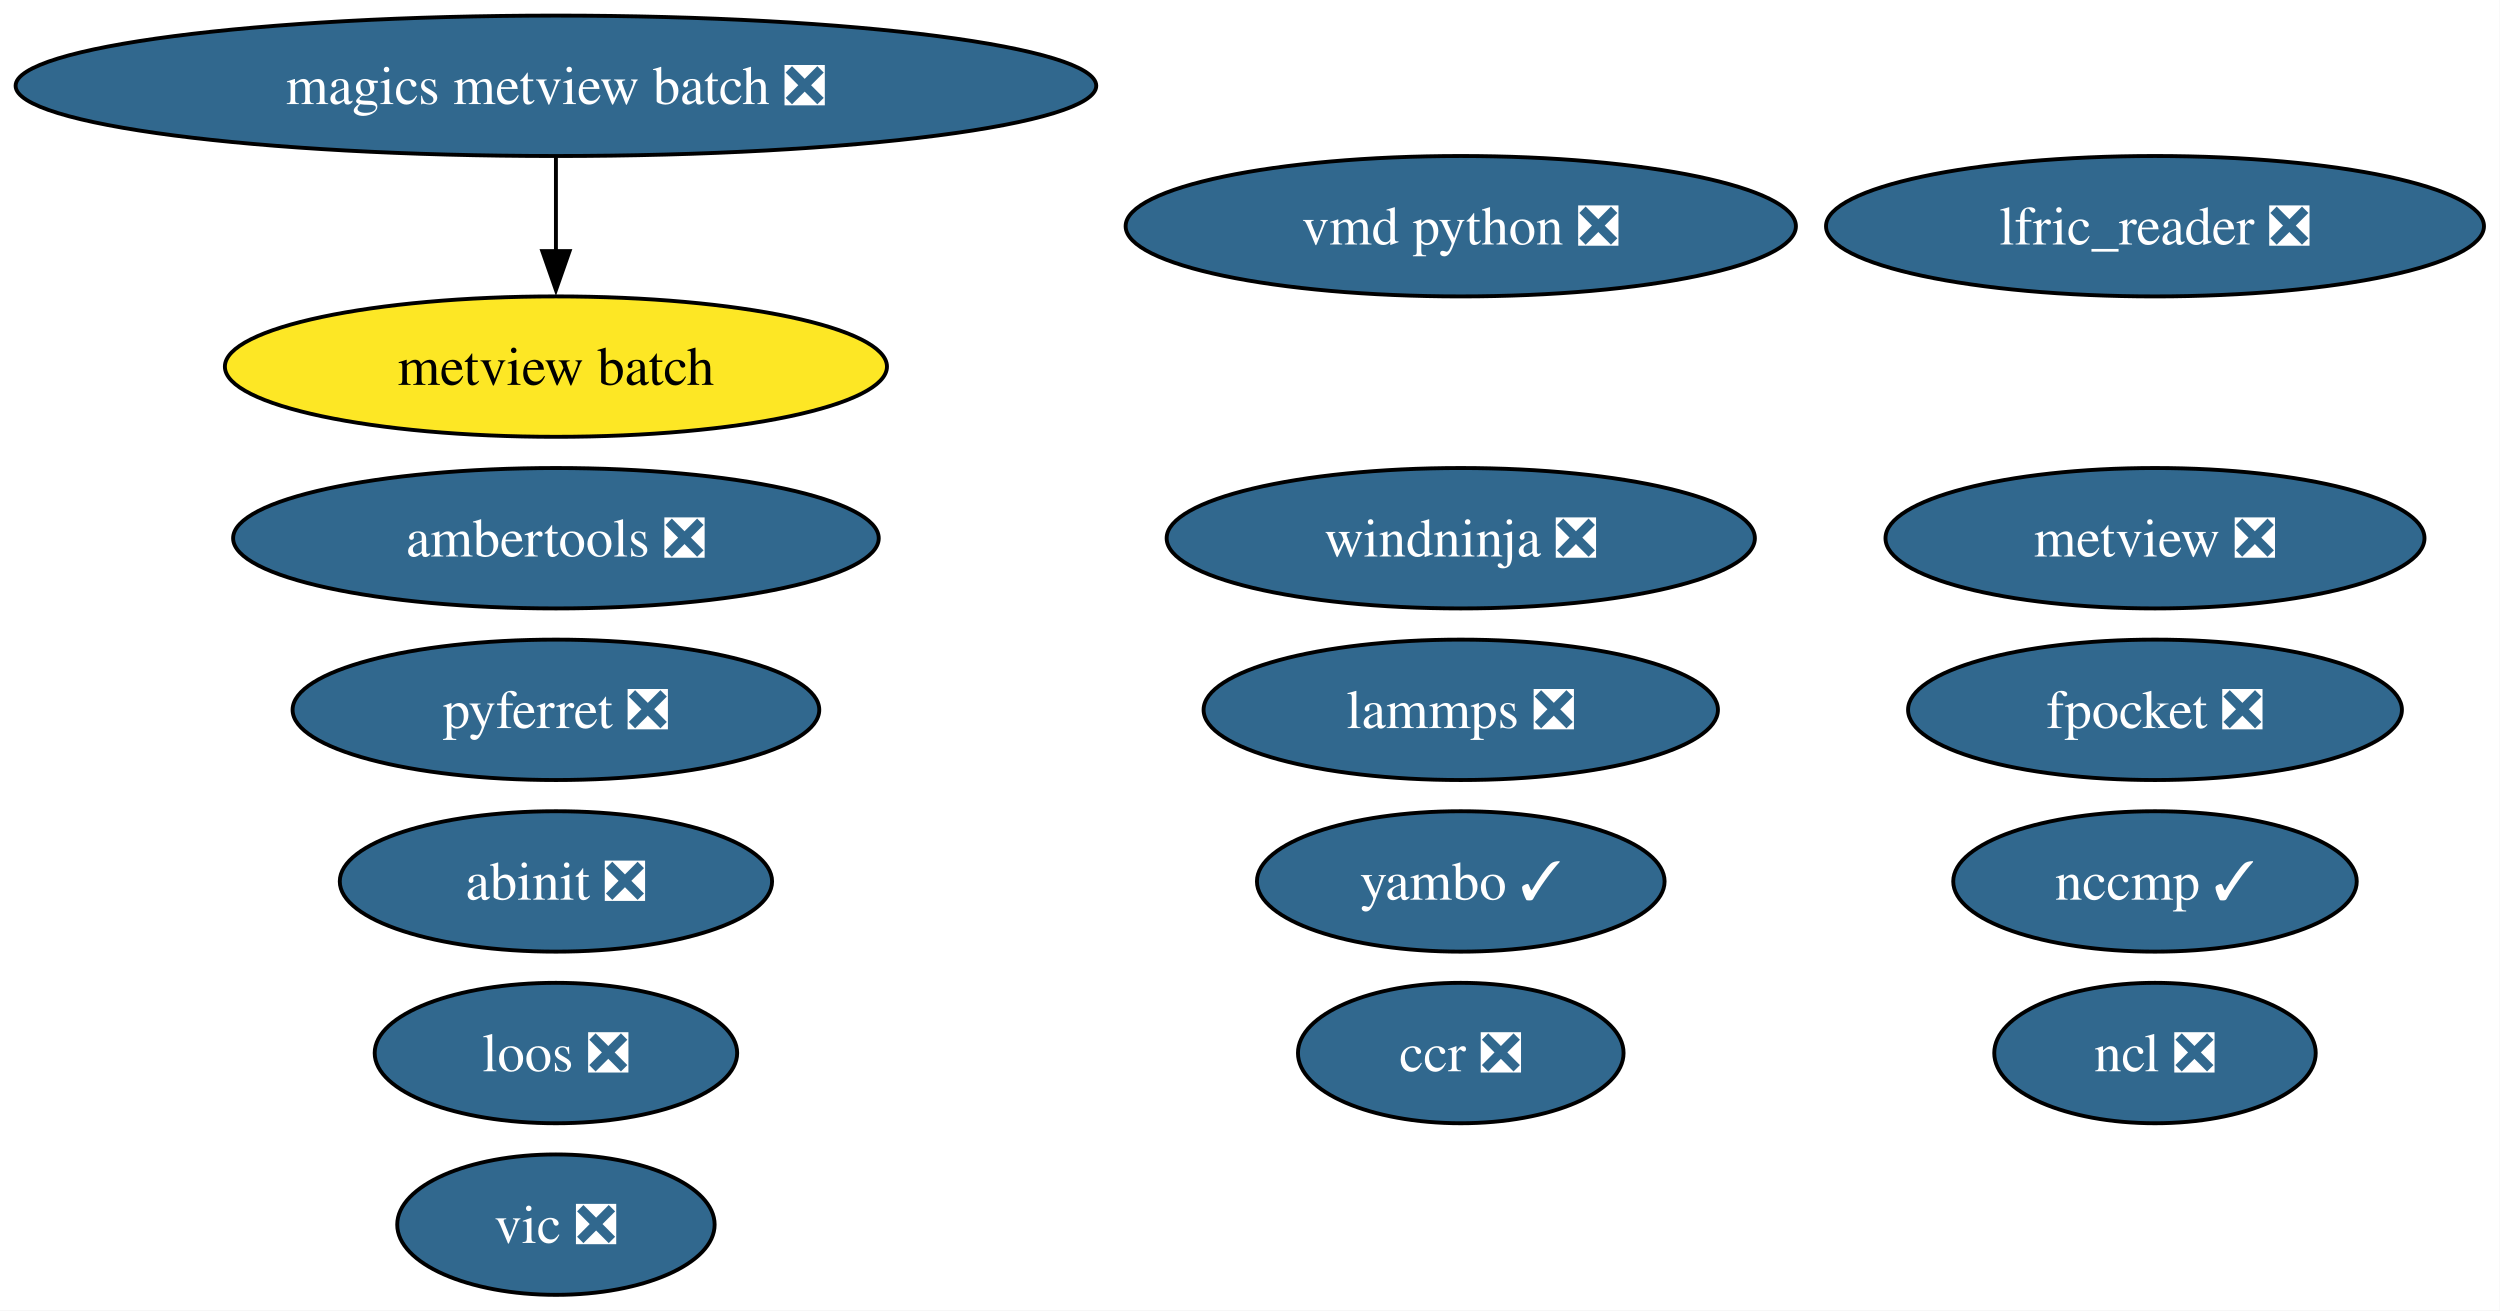
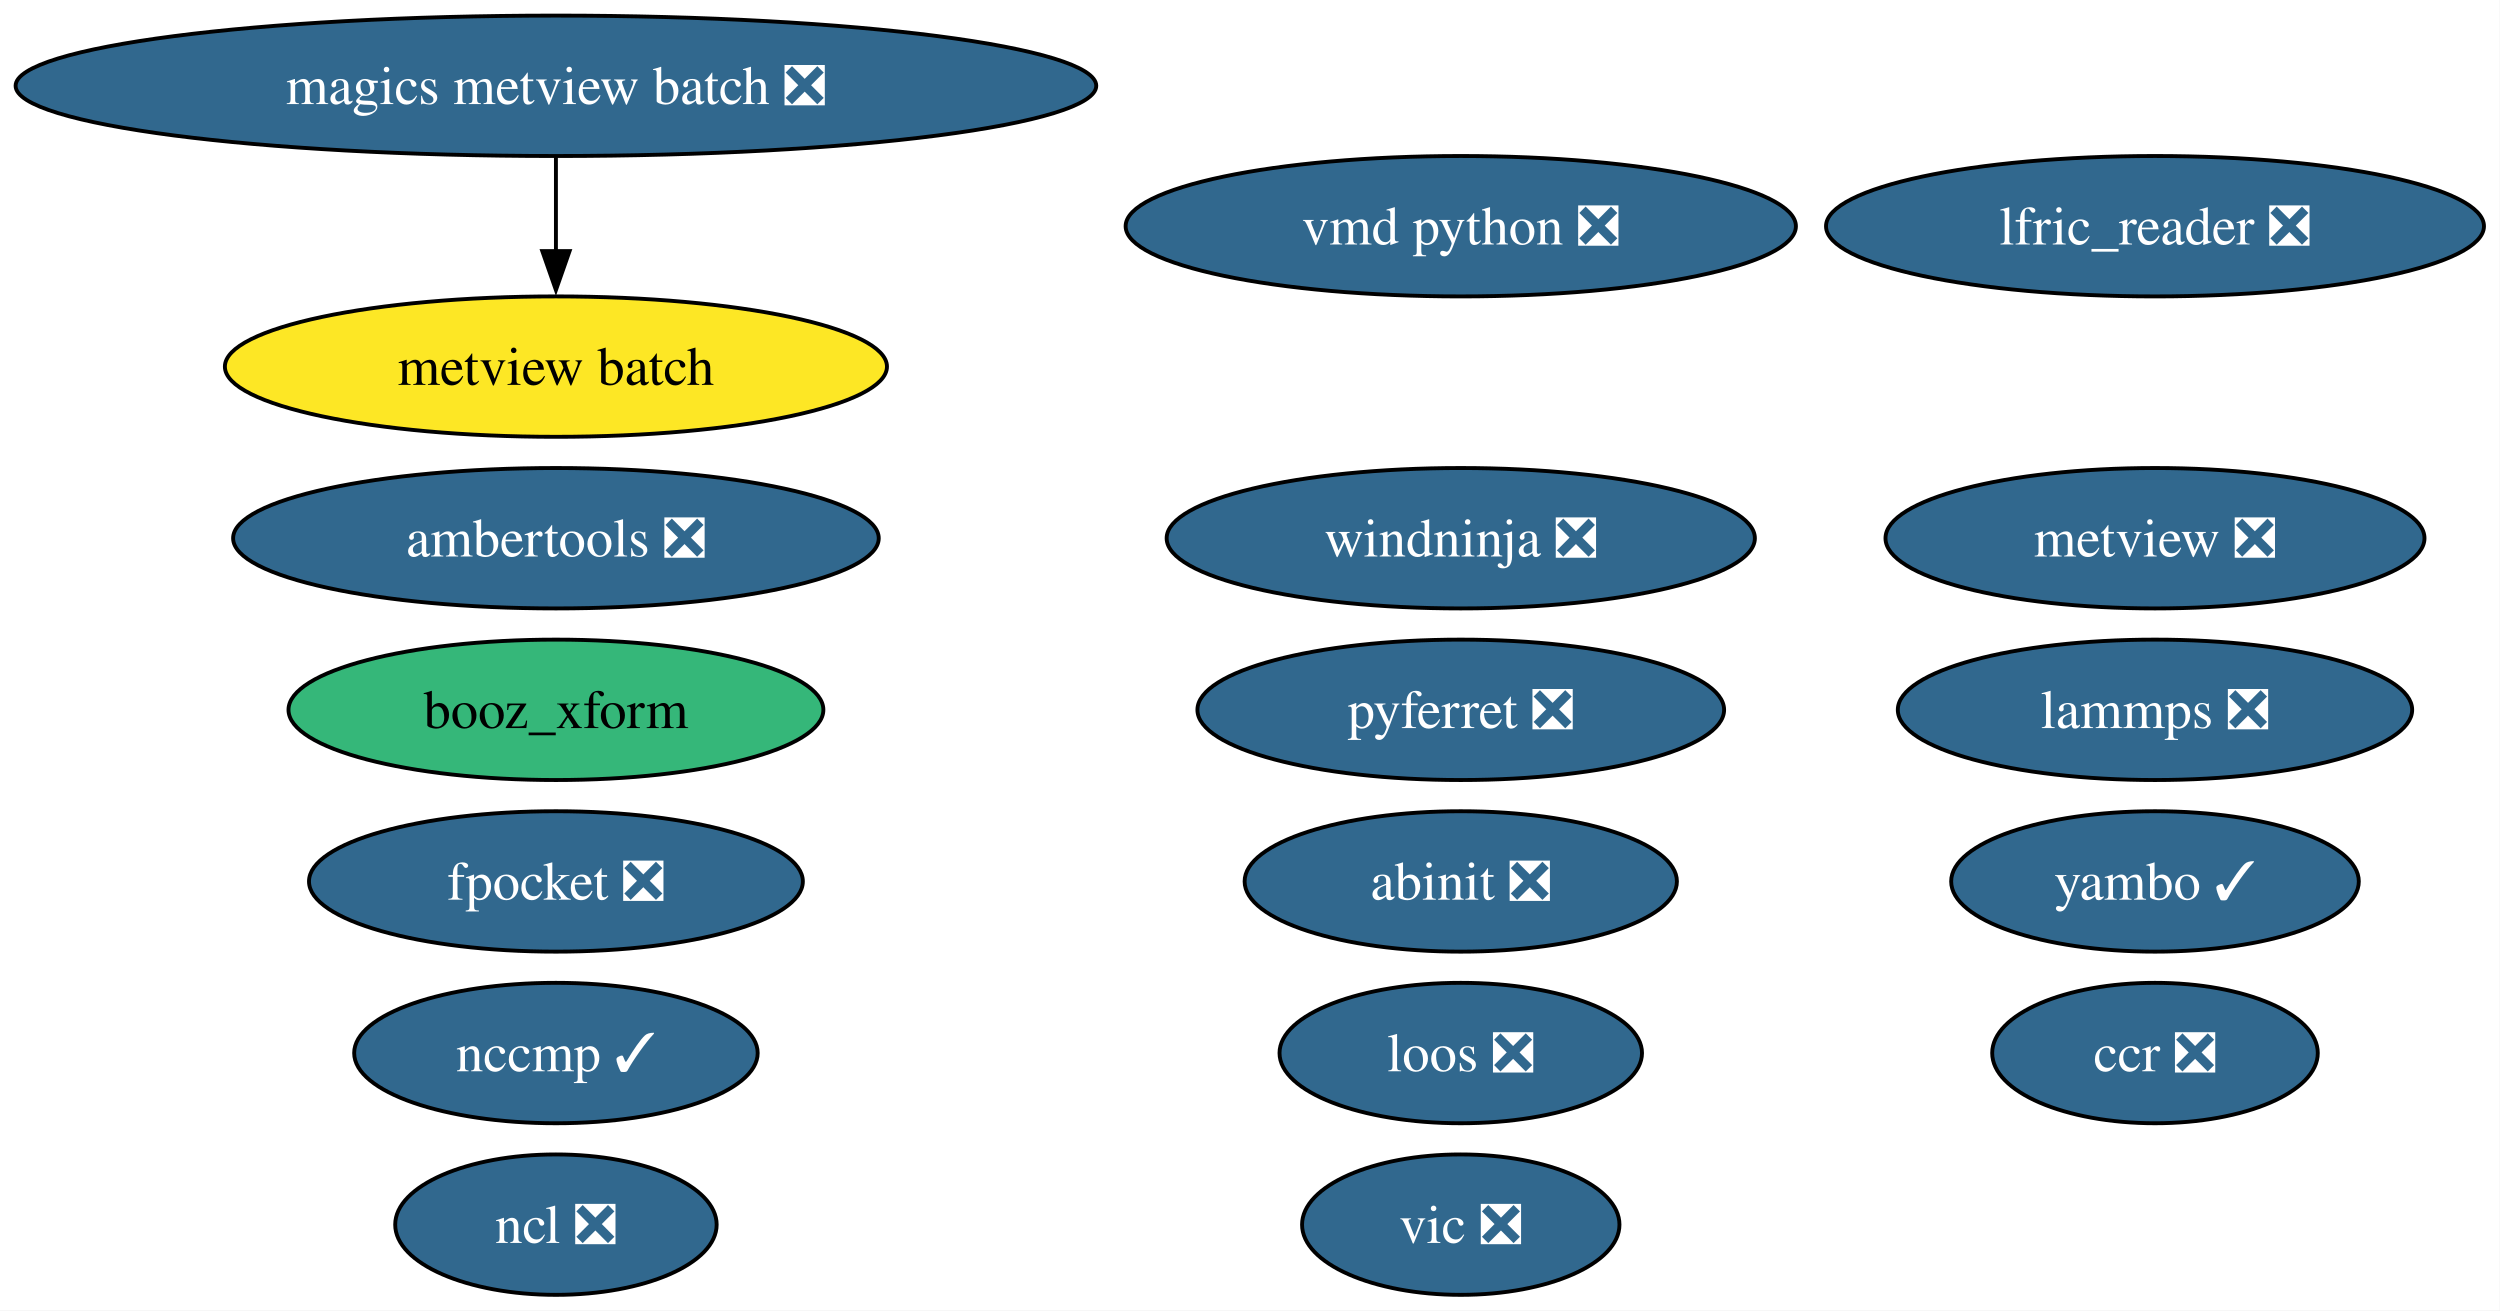
<svg xmlns="http://www.w3.org/2000/svg" xmlns:xlink="http://www.w3.org/1999/xlink" width="641pt" height="336pt" viewBox="0.00 0.00 641.00 336.00">
  <g id="graph0" class="graph" transform="scale(1 1) rotate(0) translate(4 332)">
    <polygon fill="white" stroke="none" points="-4,4 -4,-332 636.9,-332 636.9,4 -4,4" />
    <g id="node1" class="node">
      <g id="a_node1">
        <a xlink:href="https://github.com/conda-forge/ncl-feedstock/pull/169" xlink:title="ncl ❎">
-           <ellipse fill="#31688e" stroke="black" cx="548.54" cy="-62" rx="41.21" ry="18" />
-           <text xml:space="preserve" text-anchor="middle" x="548.54" y="-57.33" font-family="Times,serif" font-size="14.00" fill="white">ncl ❎</text>
+           <ellipse fill="#31688e" stroke="black" cx="138.54" cy="-18" rx="41.21" ry="18" />
+           <text xml:space="preserve" text-anchor="middle" x="138.54" y="-13.32" font-family="Times,serif" font-size="14.00" fill="white">ncl ❎</text>
        </a>
      </g>
    </g>
    <g id="node2" class="node">
      <g id="a_node2">
        <a xlink:href="https://github.com/conda-forge/pyferret-feedstock/pull/117" xlink:title="pyferret ❎">
-           <ellipse fill="#31688e" stroke="black" cx="138.54" cy="-150" rx="67.52" ry="18" />
-           <text xml:space="preserve" text-anchor="middle" x="138.54" y="-145.32" font-family="Times,serif" font-size="14.00" fill="white">pyferret ❎</text>
+           <ellipse fill="#31688e" stroke="black" cx="370.54" cy="-150" rx="67.52" ry="18" />
+           <text xml:space="preserve" text-anchor="middle" x="370.54" y="-145.32" font-family="Times,serif" font-size="14.00" fill="white">pyferret ❎</text>
        </a>
      </g>
    </g>
    <g id="node3" class="node">
      <g id="a_node3">
        <a xlink:href="https://github.com/conda-forge/vic-feedstock/pull/26" xlink:title="vic ❎">
-           <ellipse fill="#31688e" stroke="black" cx="138.54" cy="-18" rx="40.69" ry="18" />
-           <text xml:space="preserve" text-anchor="middle" x="138.54" y="-13.32" font-family="Times,serif" font-size="14.00" fill="white">vic ❎</text>
+           <ellipse fill="#31688e" stroke="black" cx="370.54" cy="-18" rx="40.69" ry="18" />
+           <text xml:space="preserve" text-anchor="middle" x="370.54" y="-13.32" font-family="Times,serif" font-size="14.00" fill="white">vic ❎</text>
        </a>
      </g>
    </g>
    <g id="node4" class="node">
      <g id="a_node4">
        <a xlink:href="https://github.com/conda-forge/vmd-python-feedstock/pull/48" xlink:title="vmd python ❎">
          <ellipse fill="#31688e" stroke="black" cx="370.54" cy="-274" rx="85.93" ry="18" />
          <text xml:space="preserve" text-anchor="middle" x="370.54" y="-269.32" font-family="Times,serif" font-size="14.00" fill="white">vmd python ❎</text>
        </a>
      </g>
    </g>
    <g id="node5" class="node">
      <g id="a_node5">
        <a xlink:href="https://github.com/conda-forge/lammps-feedstock/pull/238" xlink:title="lammps ❎">
-           <ellipse fill="#31688e" stroke="black" cx="370.54" cy="-150" rx="65.94" ry="18" />
-           <text xml:space="preserve" text-anchor="middle" x="370.54" y="-145.32" font-family="Times,serif" font-size="14.00" fill="white">lammps ❎</text>
+           <ellipse fill="#31688e" stroke="black" cx="548.54" cy="-150" rx="65.94" ry="18" />
+           <text xml:space="preserve" text-anchor="middle" x="548.54" y="-145.32" font-family="Times,serif" font-size="14.00" fill="white">lammps ❎</text>
        </a>
      </g>
    </g>
    <g id="node6" class="node">
      <g id="a_node6">
        <a xlink:href="https://github.com/conda-forge/metview-feedstock/pull/82" xlink:title="metview ❎">
          <ellipse fill="#31688e" stroke="black" cx="548.54" cy="-194" rx="69.1" ry="18" />
          <text xml:space="preserve" text-anchor="middle" x="548.54" y="-189.32" font-family="Times,serif" font-size="14.00" fill="white">metview ❎</text>
        </a>
      </g>
    </g>
    <g id="node7" class="node">
      <g id="a_node7">
        <a xlink:href="https://github.com/conda-forge/ambertools-feedstock/pull/186" xlink:title="ambertools ❎">
          <ellipse fill="#31688e" stroke="black" cx="138.54" cy="-194" rx="82.77" ry="18" />
          <text xml:space="preserve" text-anchor="middle" x="138.54" y="-189.32" font-family="Times,serif" font-size="14.00" fill="white">ambertools ❎</text>
        </a>
      </g>
    </g>
    <g id="node8" class="node">
      <g id="a_node8">
        <a xlink:href="https://github.com/conda-forge/fpocket-feedstock/pull/40" xlink:title="fpocket ❎">
-           <ellipse fill="#31688e" stroke="black" cx="548.54" cy="-150" rx="63.31" ry="18" />
-           <text xml:space="preserve" text-anchor="middle" x="548.54" y="-145.32" font-family="Times,serif" font-size="14.00" fill="white">fpocket ❎</text>
+           <ellipse fill="#31688e" stroke="black" cx="138.54" cy="-106" rx="63.31" ry="18" />
+           <text xml:space="preserve" text-anchor="middle" x="138.54" y="-101.33" font-family="Times,serif" font-size="14.00" fill="white">fpocket ❎</text>
        </a>
      </g>
    </g>
    <g id="node9" class="node">
      <g id="a_node9">
        <a xlink:href="https://github.com/conda-forge/magics-metview-batch-feedstock/pull/77" xlink:title="magics metview batch ❎">
          <ellipse fill="#31688e" stroke="black" cx="138.54" cy="-310" rx="138.54" ry="18" />
          <text xml:space="preserve" text-anchor="middle" x="138.54" y="-305.32" font-family="Times,serif" font-size="14.00" fill="white">magics metview batch ❎</text>
        </a>
      </g>
    </g>
    <g id="node10" class="node">
      <g id="a_node10">
        <a xlink:href="https://github.com/conda-forge/metview-batch-feedstock" xlink:title="metview batch">
          <ellipse fill="#fde725" stroke="black" cx="138.54" cy="-238" rx="84.88" ry="18" />
          <text xml:space="preserve" text-anchor="middle" x="138.54" y="-233.32" font-family="Times,serif" font-size="14.00">metview batch</text>
        </a>
      </g>
    </g>
    <g id="edge1" class="edge">
      <path fill="none" stroke="black" d="M138.54,-291.7C138.54,-284.41 138.54,-275.73 138.54,-267.54" />
      <polygon fill="black" stroke="black" points="142.04,-267.62 138.54,-257.62 135.04,-267.62 142.04,-267.62" />
    </g>
    <g id="node11" class="node">
      <g id="a_node11">
        <a xlink:href="https://github.com/conda-forge/nccmp-feedstock/pull/26" xlink:title="nccmp ✓">
-           <ellipse fill="#31688e" stroke="black" cx="548.54" cy="-106" rx="51.73" ry="18" />
-           <text xml:space="preserve" text-anchor="middle" x="548.54" y="-101.33" font-family="Times,serif" font-size="14.00" fill="white">nccmp ✓</text>
+           <ellipse fill="#31688e" stroke="black" cx="138.54" cy="-62" rx="51.73" ry="18" />
+           <text xml:space="preserve" text-anchor="middle" x="138.54" y="-57.33" font-family="Times,serif" font-size="14.00" fill="white">nccmp ✓</text>
        </a>
      </g>
    </g>
    <g id="node12" class="node">
      <g id="a_node12">
        <a xlink:href="https://github.com/conda-forge/abinit-feedstock/pull/75" xlink:title="abinit ❎">
-           <ellipse fill="#31688e" stroke="black" cx="138.54" cy="-106" rx="55.42" ry="18" />
-           <text xml:space="preserve" text-anchor="middle" x="138.54" y="-101.33" font-family="Times,serif" font-size="14.00" fill="white">abinit ❎</text>
+           <ellipse fill="#31688e" stroke="black" cx="370.54" cy="-106" rx="55.42" ry="18" />
+           <text xml:space="preserve" text-anchor="middle" x="370.54" y="-101.33" font-family="Times,serif" font-size="14.00" fill="white">abinit ❎</text>
        </a>
      </g>
    </g>
    <g id="node13" class="node">
      <g id="a_node13">
        <a xlink:href="https://github.com/conda-forge/yambo-feedstock/pull/51" xlink:title="yambo ✓">
-           <ellipse fill="#31688e" stroke="black" cx="370.54" cy="-106" rx="52.26" ry="18" />
-           <text xml:space="preserve" text-anchor="middle" x="370.54" y="-101.33" font-family="Times,serif" font-size="14.00" fill="white">yambo ✓</text>
+           <ellipse fill="#31688e" stroke="black" cx="548.54" cy="-106" rx="52.26" ry="18" />
+           <text xml:space="preserve" text-anchor="middle" x="548.54" y="-101.33" font-family="Times,serif" font-size="14.00" fill="white">yambo ✓</text>
        </a>
      </g>
    </g>
    <g id="node14" class="node">
      <g id="a_node14">
        <a xlink:href="https://github.com/conda-forge/lfric_reader-feedstock/pull/24" xlink:title="lfric_reader ❎">
          <ellipse fill="#31688e" stroke="black" cx="548.54" cy="-274" rx="84.35" ry="18" />
          <text xml:space="preserve" text-anchor="middle" x="548.54" y="-269.32" font-family="Times,serif" font-size="14.00" fill="white">lfric_reader ❎</text>
        </a>
      </g>
    </g>
    <g id="node15" class="node">
      <g id="a_node15">
        <a xlink:href="https://github.com/conda-forge/ccr-feedstock/pull/13" xlink:title="ccr ❎">
-           <ellipse fill="#31688e" stroke="black" cx="370.54" cy="-62" rx="41.74" ry="18" />
-           <text xml:space="preserve" text-anchor="middle" x="370.54" y="-57.33" font-family="Times,serif" font-size="14.00" fill="white">ccr ❎</text>
+           <ellipse fill="#31688e" stroke="black" cx="548.54" cy="-62" rx="41.74" ry="18" />
+           <text xml:space="preserve" text-anchor="middle" x="548.54" y="-57.33" font-family="Times,serif" font-size="14.00" fill="white">ccr ❎</text>
        </a>
      </g>
    </g>
    <g id="node16" class="node">
      <g id="a_node16">
        <a xlink:href="https://github.com/conda-forge/loos-feedstock/pull/33" xlink:title="loos ❎">
-           <ellipse fill="#31688e" stroke="black" cx="138.54" cy="-62" rx="46.47" ry="18" />
-           <text xml:space="preserve" text-anchor="middle" x="138.54" y="-57.33" font-family="Times,serif" font-size="14.00" fill="white">loos ❎</text>
+           <ellipse fill="#31688e" stroke="black" cx="370.54" cy="-62" rx="46.47" ry="18" />
+           <text xml:space="preserve" text-anchor="middle" x="370.54" y="-57.33" font-family="Times,serif" font-size="14.00" fill="white">loos ❎</text>
        </a>
      </g>
    </g>
    <g id="node17" class="node">
      <g id="a_node17">
        <a xlink:href="https://github.com/conda-forge/windninja-feedstock/pull/22" xlink:title="windninja ❎">
          <ellipse fill="#31688e" stroke="black" cx="370.54" cy="-194" rx="75.41" ry="18" />
          <text xml:space="preserve" text-anchor="middle" x="370.54" y="-189.32" font-family="Times,serif" font-size="14.00" fill="white">windninja ❎</text>
        </a>
      </g>
    </g>
+     <g id="node18" class="node">
+       <g id="a_node18">
+         <a xlink:href="https://github.com/conda-forge/booz_xform-feedstock" xlink:title="booz_xform">
+           <ellipse fill="#35b779" stroke="black" cx="138.54" cy="-150" rx="68.57" ry="18" />
+           <text xml:space="preserve" text-anchor="middle" x="138.54" y="-145.32" font-family="Times,serif" font-size="14.00">booz_xform</text>
+         </a>
+       </g>
+     </g>
  </g>
</svg>
